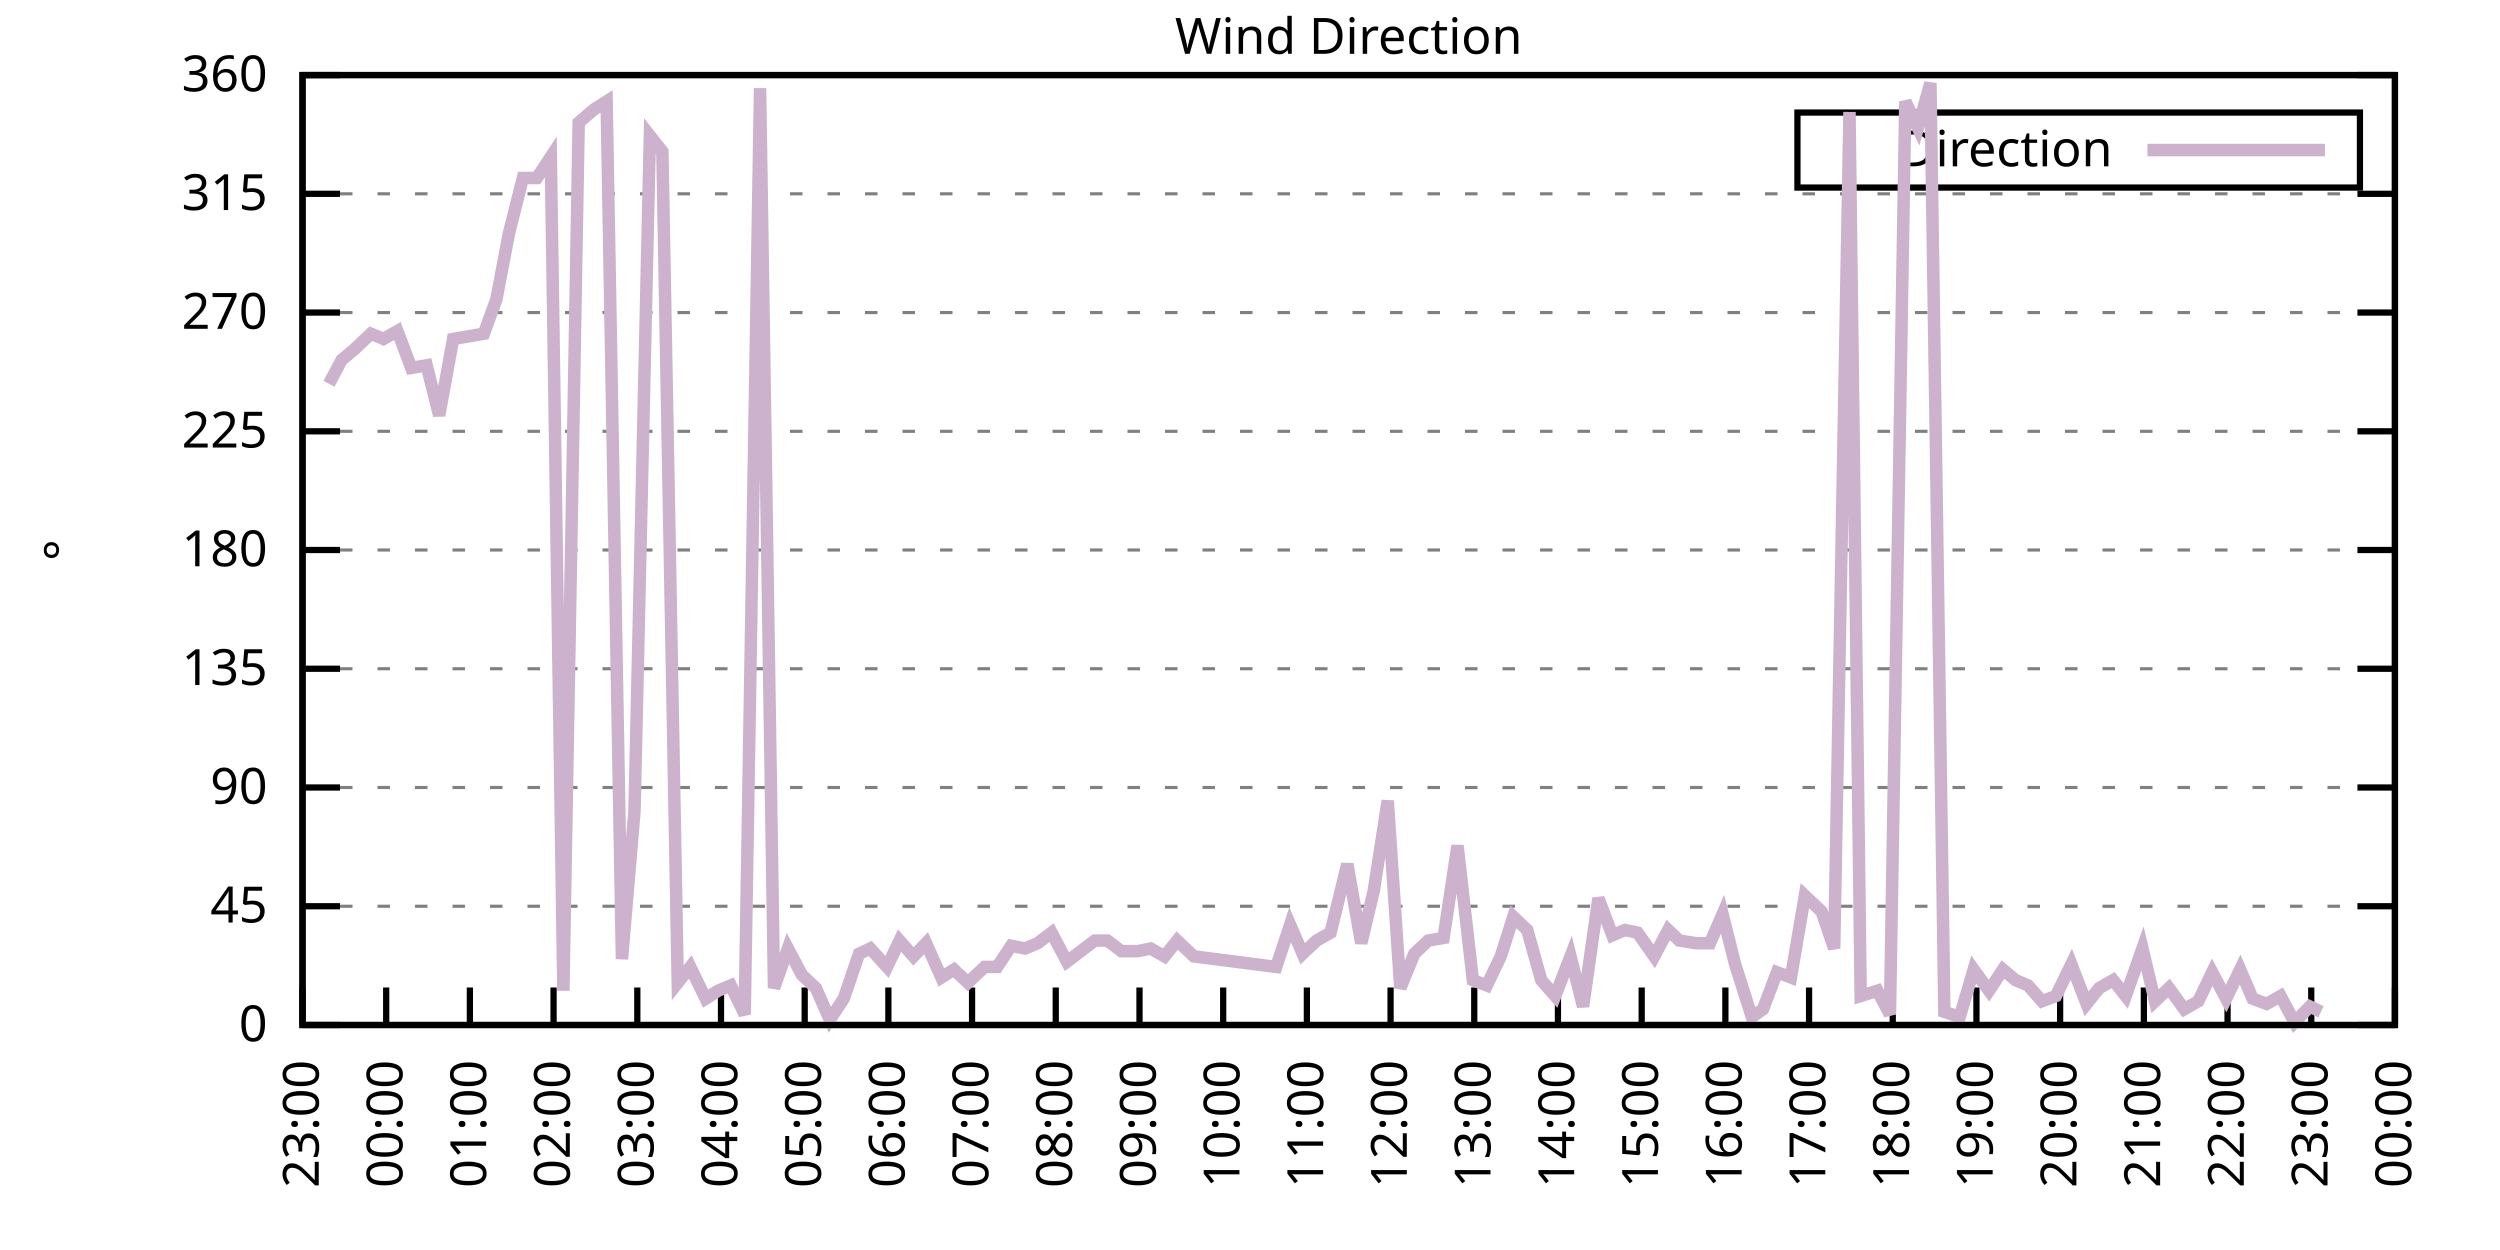
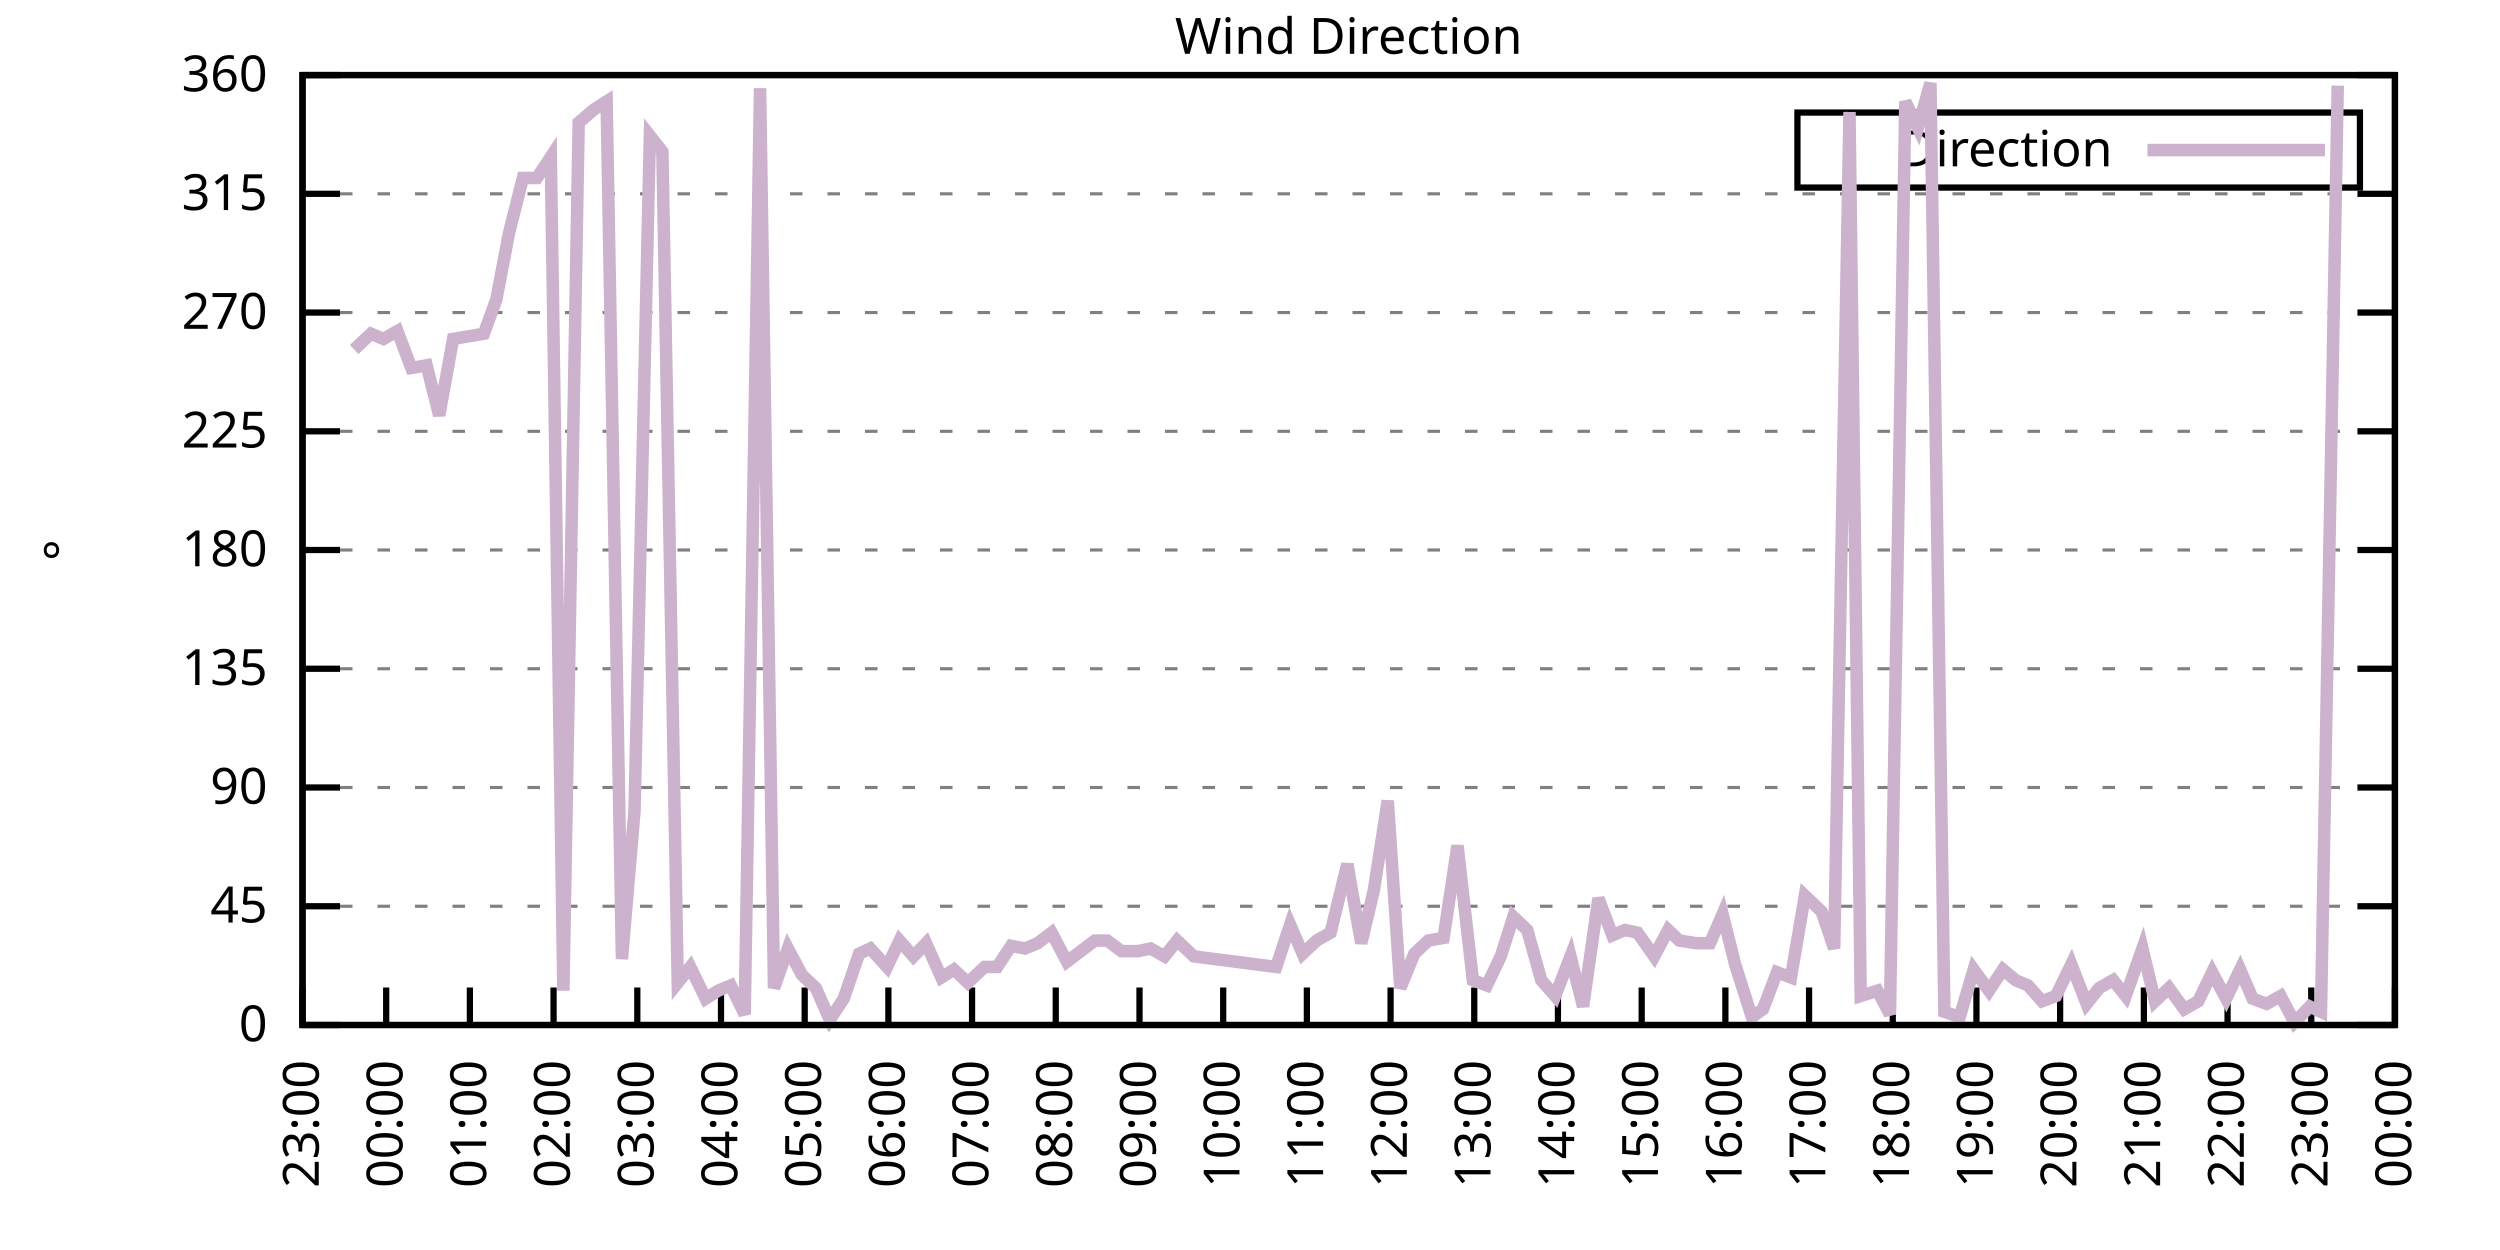
<svg xmlns="http://www.w3.org/2000/svg" xmlns:xlink="http://www.w3.org/1999/xlink" width="400" height="200" viewBox="0 0 400 200">
  <g id="gnuplot_canvas">
    <rect x="0" y="0" width="400" height="200" fill="none" />
    <defs>
      <circle id="gpDot" r="0.5" stroke-width="0.5" stroke="currentColor" />
      <path id="gpPt0" stroke-width="0.333" stroke="currentColor" d="M-1,0 h2 M0,-1 v2" />
      <path id="gpPt1" stroke-width="0.333" stroke="currentColor" d="M-1,-1 L1,1 M1,-1 L-1,1" />
      <path id="gpPt2" stroke-width="0.333" stroke="currentColor" d="M-1,0 L1,0 M0,-1 L0,1 M-1,-1 L1,1 M-1,1 L1,-1" />
      <rect id="gpPt3" stroke-width="0.333" stroke="currentColor" x="-1" y="-1" width="2" height="2" />
      <rect id="gpPt4" stroke-width="0.333" stroke="currentColor" fill="currentColor" x="-1" y="-1" width="2" height="2" />
      <circle id="gpPt5" stroke-width="0.333" stroke="currentColor" cx="0" cy="0" r="1" />
      <use xlink:href="#gpPt5" id="gpPt6" fill="currentColor" stroke="none" />
      <path id="gpPt7" stroke-width="0.333" stroke="currentColor" d="M0,-1.33 L-1.33,0.67 L1.33,0.67 z" />
      <use xlink:href="#gpPt7" id="gpPt8" fill="currentColor" stroke="none" />
      <use xlink:href="#gpPt7" id="gpPt9" stroke="currentColor" transform="rotate(180)" />
      <use xlink:href="#gpPt9" id="gpPt10" fill="currentColor" stroke="none" />
      <use xlink:href="#gpPt3" id="gpPt11" stroke="currentColor" transform="rotate(45)" />
      <use xlink:href="#gpPt11" id="gpPt12" fill="currentColor" stroke="none" />
      <path id="gpPt13" stroke-width="0.333" stroke="currentColor" d="M0,1.330 L1.265,0.411 L0.782,-1.067 L-0.782,-1.076 L-1.265,0.411 z" />
      <use xlink:href="#gpPt13" id="gpPt14" fill="currentColor" stroke="none" />
      <filter id="textbox" filterUnits="objectBoundingBox" x="0" y="0" height="1" width="1">
        <feFlood flood-color="white" flood-opacity="1" result="bgnd" />
        <feComposite in="SourceGraphic" in2="bgnd" operator="atop" />
      </filter>
      <filter id="greybox" filterUnits="objectBoundingBox" x="0" y="0" height="1" width="1">
        <feFlood flood-color="lightgrey" flood-opacity="1" result="grey" />
        <feComposite in="SourceGraphic" in2="grey" operator="atop" />
      </filter>
    </defs>
    <g fill="none" color="white" stroke="currentColor" stroke-width="1.00" stroke-linecap="butt" stroke-linejoin="miter">
</g>
    <g fill="none" color="black" stroke="currentColor" stroke-width="1.00" stroke-linecap="butt" stroke-linejoin="miter">
      <g stroke="none" shape-rendering="crispEdges">
        <polygon fill="rgb(255, 255, 255)" points="48.40,164.00 383.18,164.00 383.18,12.02 48.40,12.02 " />
      </g>
    </g>
    <g fill="none" color="black" stroke="currentColor" stroke-width="1.00" stroke-linecap="butt" stroke-linejoin="miter">
</g>
    <g fill="none" color="black" stroke="black" stroke-width="0.50" stroke-linecap="butt" stroke-linejoin="miter">
</g>
    <g fill="none" color="gray" stroke="currentColor" stroke-width="0.50" stroke-linecap="butt" stroke-linejoin="miter">
      <path stroke="gray" stroke-dasharray="2,4" class="gridline" d="M48.40,164.00 L383.19,164.00  " />
    </g>
    <g fill="none" color="gray" stroke="gray" stroke-width="1.00" stroke-linecap="butt" stroke-linejoin="miter">
</g>
    <g fill="none" color="black" stroke="currentColor" stroke-width="1.00" stroke-linecap="butt" stroke-linejoin="miter">
      <path stroke="black" d="M48.40,164.00 L54.40,164.00 M383.19,164.00 L377.19,164.00  " />
      <g transform="translate(42.80,166.60)" stroke="none" fill="black" font-family="Sans" font-size="8.00" text-anchor="end">
        <text>
          <tspan font-family="Sans"> 0</tspan>
        </text>
      </g>
    </g>
    <g fill="none" color="black" stroke="currentColor" stroke-width="1.00" stroke-linecap="butt" stroke-linejoin="miter">
</g>
    <g fill="none" color="black" stroke="black" stroke-width="0.50" stroke-linecap="butt" stroke-linejoin="miter">
</g>
    <g fill="none" color="gray" stroke="currentColor" stroke-width="0.50" stroke-linecap="butt" stroke-linejoin="miter">
      <path stroke="gray" stroke-dasharray="2,4" class="gridline" d="M48.40,145.00 L383.19,145.00  " />
    </g>
    <g fill="none" color="gray" stroke="gray" stroke-width="1.00" stroke-linecap="butt" stroke-linejoin="miter">
</g>
    <g fill="none" color="black" stroke="currentColor" stroke-width="1.00" stroke-linecap="butt" stroke-linejoin="miter">
      <path stroke="black" d="M48.40,145.00 L54.40,145.00 M383.19,145.00 L377.19,145.00  " />
      <g transform="translate(42.80,147.60)" stroke="none" fill="black" font-family="Sans" font-size="8.00" text-anchor="end">
        <text>
          <tspan font-family="Sans"> 45</tspan>
        </text>
      </g>
    </g>
    <g fill="none" color="black" stroke="currentColor" stroke-width="1.00" stroke-linecap="butt" stroke-linejoin="miter">
</g>
    <g fill="none" color="black" stroke="black" stroke-width="0.50" stroke-linecap="butt" stroke-linejoin="miter">
</g>
    <g fill="none" color="gray" stroke="currentColor" stroke-width="0.50" stroke-linecap="butt" stroke-linejoin="miter">
      <path stroke="gray" stroke-dasharray="2,4" class="gridline" d="M48.40,126.00 L383.19,126.00  " />
    </g>
    <g fill="none" color="gray" stroke="gray" stroke-width="1.00" stroke-linecap="butt" stroke-linejoin="miter">
</g>
    <g fill="none" color="black" stroke="currentColor" stroke-width="1.00" stroke-linecap="butt" stroke-linejoin="miter">
      <path stroke="black" d="M48.40,126.00 L54.40,126.00 M383.19,126.00 L377.19,126.00  " />
      <g transform="translate(42.80,128.60)" stroke="none" fill="black" font-family="Sans" font-size="8.00" text-anchor="end">
        <text>
          <tspan font-family="Sans"> 90</tspan>
        </text>
      </g>
    </g>
    <g fill="none" color="black" stroke="currentColor" stroke-width="1.00" stroke-linecap="butt" stroke-linejoin="miter">
</g>
    <g fill="none" color="black" stroke="black" stroke-width="0.50" stroke-linecap="butt" stroke-linejoin="miter">
</g>
    <g fill="none" color="gray" stroke="currentColor" stroke-width="0.50" stroke-linecap="butt" stroke-linejoin="miter">
      <path stroke="gray" stroke-dasharray="2,4" class="gridline" d="M48.40,107.00 L383.19,107.00  " />
    </g>
    <g fill="none" color="gray" stroke="gray" stroke-width="1.00" stroke-linecap="butt" stroke-linejoin="miter">
</g>
    <g fill="none" color="black" stroke="currentColor" stroke-width="1.00" stroke-linecap="butt" stroke-linejoin="miter">
      <path stroke="black" d="M48.40,107.00 L54.40,107.00 M383.19,107.00 L377.19,107.00  " />
      <g transform="translate(42.80,109.60)" stroke="none" fill="black" font-family="Sans" font-size="8.00" text-anchor="end">
        <text>
          <tspan font-family="Sans"> 135</tspan>
        </text>
      </g>
    </g>
    <g fill="none" color="black" stroke="currentColor" stroke-width="1.00" stroke-linecap="butt" stroke-linejoin="miter">
</g>
    <g fill="none" color="black" stroke="black" stroke-width="0.50" stroke-linecap="butt" stroke-linejoin="miter">
</g>
    <g fill="none" color="gray" stroke="currentColor" stroke-width="0.50" stroke-linecap="butt" stroke-linejoin="miter">
      <path stroke="gray" stroke-dasharray="2,4" class="gridline" d="M48.40,88.00 L383.19,88.00  " />
    </g>
    <g fill="none" color="gray" stroke="gray" stroke-width="1.00" stroke-linecap="butt" stroke-linejoin="miter">
</g>
    <g fill="none" color="black" stroke="currentColor" stroke-width="1.00" stroke-linecap="butt" stroke-linejoin="miter">
      <path stroke="black" d="M48.40,88.00 L54.40,88.00 M383.19,88.00 L377.19,88.00  " />
      <g transform="translate(42.80,90.60)" stroke="none" fill="black" font-family="Sans" font-size="8.00" text-anchor="end">
        <text>
          <tspan font-family="Sans"> 180</tspan>
        </text>
      </g>
    </g>
    <g fill="none" color="black" stroke="currentColor" stroke-width="1.00" stroke-linecap="butt" stroke-linejoin="miter">
</g>
    <g fill="none" color="black" stroke="black" stroke-width="0.50" stroke-linecap="butt" stroke-linejoin="miter">
</g>
    <g fill="none" color="gray" stroke="currentColor" stroke-width="0.50" stroke-linecap="butt" stroke-linejoin="miter">
      <path stroke="gray" stroke-dasharray="2,4" class="gridline" d="M48.40,69.01 L383.19,69.01  " />
    </g>
    <g fill="none" color="gray" stroke="gray" stroke-width="1.00" stroke-linecap="butt" stroke-linejoin="miter">
</g>
    <g fill="none" color="black" stroke="currentColor" stroke-width="1.00" stroke-linecap="butt" stroke-linejoin="miter">
      <path stroke="black" d="M48.40,69.01 L54.40,69.01 M383.19,69.01 L377.19,69.01  " />
      <g transform="translate(42.80,71.61)" stroke="none" fill="black" font-family="Sans" font-size="8.00" text-anchor="end">
        <text>
          <tspan font-family="Sans"> 225</tspan>
        </text>
      </g>
    </g>
    <g fill="none" color="black" stroke="currentColor" stroke-width="1.00" stroke-linecap="butt" stroke-linejoin="miter">
</g>
    <g fill="none" color="black" stroke="black" stroke-width="0.50" stroke-linecap="butt" stroke-linejoin="miter">
</g>
    <g fill="none" color="gray" stroke="currentColor" stroke-width="0.50" stroke-linecap="butt" stroke-linejoin="miter">
      <path stroke="gray" stroke-dasharray="2,4" class="gridline" d="M48.40,50.01 L383.19,50.01  " />
    </g>
    <g fill="none" color="gray" stroke="gray" stroke-width="1.00" stroke-linecap="butt" stroke-linejoin="miter">
</g>
    <g fill="none" color="black" stroke="currentColor" stroke-width="1.00" stroke-linecap="butt" stroke-linejoin="miter">
      <path stroke="black" d="M48.40,50.01 L54.40,50.01 M383.19,50.01 L377.19,50.01  " />
      <g transform="translate(42.80,52.61)" stroke="none" fill="black" font-family="Sans" font-size="8.00" text-anchor="end">
        <text>
          <tspan font-family="Sans"> 270</tspan>
        </text>
      </g>
    </g>
    <g fill="none" color="black" stroke="currentColor" stroke-width="1.00" stroke-linecap="butt" stroke-linejoin="miter">
</g>
    <g fill="none" color="black" stroke="black" stroke-width="0.50" stroke-linecap="butt" stroke-linejoin="miter">
</g>
    <g fill="none" color="gray" stroke="currentColor" stroke-width="0.50" stroke-linecap="butt" stroke-linejoin="miter">
      <path stroke="gray" stroke-dasharray="2,4" class="gridline" d="M48.40,31.01 L383.19,31.01  " />
    </g>
    <g fill="none" color="gray" stroke="gray" stroke-width="1.00" stroke-linecap="butt" stroke-linejoin="miter">
</g>
    <g fill="none" color="black" stroke="currentColor" stroke-width="1.00" stroke-linecap="butt" stroke-linejoin="miter">
      <path stroke="black" d="M48.40,31.01 L54.40,31.01 M383.19,31.01 L377.19,31.01  " />
      <g transform="translate(42.80,33.61)" stroke="none" fill="black" font-family="Sans" font-size="8.00" text-anchor="end">
        <text>
          <tspan font-family="Sans"> 315</tspan>
        </text>
      </g>
    </g>
    <g fill="none" color="black" stroke="currentColor" stroke-width="1.00" stroke-linecap="butt" stroke-linejoin="miter">
</g>
    <g fill="none" color="black" stroke="black" stroke-width="0.50" stroke-linecap="butt" stroke-linejoin="miter">
</g>
    <g fill="none" color="gray" stroke="currentColor" stroke-width="0.50" stroke-linecap="butt" stroke-linejoin="miter">
      <path stroke="gray" stroke-dasharray="2,4" class="gridline" d="M48.40,12.01 L383.19,12.01  " />
    </g>
    <g fill="none" color="gray" stroke="gray" stroke-width="1.00" stroke-linecap="butt" stroke-linejoin="miter">
</g>
    <g fill="none" color="black" stroke="currentColor" stroke-width="1.00" stroke-linecap="butt" stroke-linejoin="miter">
      <path stroke="black" d="M48.40,12.01 L54.40,12.01 M383.19,12.01 L377.19,12.01  " />
      <g transform="translate(42.80,14.61)" stroke="none" fill="black" font-family="Sans" font-size="8.00" text-anchor="end">
        <text>
          <tspan font-family="Sans"> 360</tspan>
        </text>
      </g>
    </g>
    <g fill="none" color="black" stroke="currentColor" stroke-width="1.00" stroke-linecap="butt" stroke-linejoin="miter">
      <path stroke="black" d="M48.40,164.00 L48.40,158.00  " />
      <g transform="translate(51.00,169.60) rotate(270.00)" stroke="none" fill="black" font-family="Sans" font-size="8.00" text-anchor="end">
        <text>
          <tspan font-family="Sans">23:00</tspan>
        </text>
      </g>
    </g>
    <g fill="none" color="black" stroke="currentColor" stroke-width="1.00" stroke-linecap="butt" stroke-linejoin="miter">
      <path stroke="black" d="M61.79,164.00 L61.79,158.00  " />
      <g transform="translate(64.39,169.60) rotate(270.00)" stroke="none" fill="black" font-family="Sans" font-size="8.00" text-anchor="end">
        <text>
          <tspan font-family="Sans">00:00</tspan>
        </text>
      </g>
    </g>
    <g fill="none" color="black" stroke="currentColor" stroke-width="1.00" stroke-linecap="butt" stroke-linejoin="miter">
      <path stroke="black" d="M75.18,164.00 L75.18,158.00  " />
      <g transform="translate(77.78,169.60) rotate(270.00)" stroke="none" fill="black" font-family="Sans" font-size="8.00" text-anchor="end">
        <text>
          <tspan font-family="Sans">01:00</tspan>
        </text>
      </g>
    </g>
    <g fill="none" color="black" stroke="currentColor" stroke-width="1.00" stroke-linecap="butt" stroke-linejoin="miter">
      <path stroke="black" d="M88.57,164.00 L88.57,158.00  " />
      <g transform="translate(91.17,169.60) rotate(270.00)" stroke="none" fill="black" font-family="Sans" font-size="8.00" text-anchor="end">
        <text>
          <tspan font-family="Sans">02:00</tspan>
        </text>
      </g>
    </g>
    <g fill="none" color="black" stroke="currentColor" stroke-width="1.00" stroke-linecap="butt" stroke-linejoin="miter">
      <path stroke="black" d="M101.97,164.00 L101.97,158.00  " />
      <g transform="translate(104.57,169.60) rotate(270.00)" stroke="none" fill="black" font-family="Sans" font-size="8.00" text-anchor="end">
        <text>
          <tspan font-family="Sans">03:00</tspan>
        </text>
      </g>
    </g>
    <g fill="none" color="black" stroke="currentColor" stroke-width="1.00" stroke-linecap="butt" stroke-linejoin="miter">
      <path stroke="black" d="M115.36,164.00 L115.36,158.00  " />
      <g transform="translate(117.96,169.60) rotate(270.00)" stroke="none" fill="black" font-family="Sans" font-size="8.00" text-anchor="end">
        <text>
          <tspan font-family="Sans">04:00</tspan>
        </text>
      </g>
    </g>
    <g fill="none" color="black" stroke="currentColor" stroke-width="1.00" stroke-linecap="butt" stroke-linejoin="miter">
      <path stroke="black" d="M128.75,164.00 L128.75,158.00  " />
      <g transform="translate(131.35,169.60) rotate(270.00)" stroke="none" fill="black" font-family="Sans" font-size="8.00" text-anchor="end">
        <text>
          <tspan font-family="Sans">05:00</tspan>
        </text>
      </g>
    </g>
    <g fill="none" color="black" stroke="currentColor" stroke-width="1.00" stroke-linecap="butt" stroke-linejoin="miter">
      <path stroke="black" d="M142.14,164.00 L142.14,158.00  " />
      <g transform="translate(144.74,169.60) rotate(270.00)" stroke="none" fill="black" font-family="Sans" font-size="8.00" text-anchor="end">
        <text>
          <tspan font-family="Sans">06:00</tspan>
        </text>
      </g>
    </g>
    <g fill="none" color="black" stroke="currentColor" stroke-width="1.00" stroke-linecap="butt" stroke-linejoin="miter">
      <path stroke="black" d="M155.53,164.00 L155.53,158.00  " />
      <g transform="translate(158.13,169.60) rotate(270.00)" stroke="none" fill="black" font-family="Sans" font-size="8.00" text-anchor="end">
        <text>
          <tspan font-family="Sans">07:00</tspan>
        </text>
      </g>
    </g>
    <g fill="none" color="black" stroke="currentColor" stroke-width="1.00" stroke-linecap="butt" stroke-linejoin="miter">
      <path stroke="black" d="M168.92,164.00 L168.92,158.00  " />
      <g transform="translate(171.52,169.60) rotate(270.00)" stroke="none" fill="black" font-family="Sans" font-size="8.00" text-anchor="end">
        <text>
          <tspan font-family="Sans">08:00</tspan>
        </text>
      </g>
    </g>
    <g fill="none" color="black" stroke="currentColor" stroke-width="1.00" stroke-linecap="butt" stroke-linejoin="miter">
      <path stroke="black" d="M182.32,164.00 L182.32,158.00  " />
      <g transform="translate(184.92,169.60) rotate(270.00)" stroke="none" fill="black" font-family="Sans" font-size="8.00" text-anchor="end">
        <text>
          <tspan font-family="Sans">09:00</tspan>
        </text>
      </g>
    </g>
    <g fill="none" color="black" stroke="currentColor" stroke-width="1.00" stroke-linecap="butt" stroke-linejoin="miter">
      <path stroke="black" d="M195.71,164.00 L195.71,158.00  " />
      <g transform="translate(198.31,169.60) rotate(270.00)" stroke="none" fill="black" font-family="Sans" font-size="8.00" text-anchor="end">
        <text>
          <tspan font-family="Sans">10:00</tspan>
        </text>
      </g>
    </g>
    <g fill="none" color="black" stroke="currentColor" stroke-width="1.00" stroke-linecap="butt" stroke-linejoin="miter">
      <path stroke="black" d="M209.10,164.00 L209.10,158.00  " />
      <g transform="translate(211.70,169.60) rotate(270.00)" stroke="none" fill="black" font-family="Sans" font-size="8.00" text-anchor="end">
        <text>
          <tspan font-family="Sans">11:00</tspan>
        </text>
      </g>
    </g>
    <g fill="none" color="black" stroke="currentColor" stroke-width="1.00" stroke-linecap="butt" stroke-linejoin="miter">
      <path stroke="black" d="M222.49,164.00 L222.49,158.00  " />
      <g transform="translate(225.09,169.60) rotate(270.00)" stroke="none" fill="black" font-family="Sans" font-size="8.00" text-anchor="end">
        <text>
          <tspan font-family="Sans">12:00</tspan>
        </text>
      </g>
    </g>
    <g fill="none" color="black" stroke="currentColor" stroke-width="1.00" stroke-linecap="butt" stroke-linejoin="miter">
      <path stroke="black" d="M235.88,164.00 L235.88,158.00  " />
      <g transform="translate(238.48,169.60) rotate(270.00)" stroke="none" fill="black" font-family="Sans" font-size="8.00" text-anchor="end">
        <text>
          <tspan font-family="Sans">13:00</tspan>
        </text>
      </g>
    </g>
    <g fill="none" color="black" stroke="currentColor" stroke-width="1.00" stroke-linecap="butt" stroke-linejoin="miter">
      <path stroke="black" d="M249.27,164.00 L249.27,158.00  " />
      <g transform="translate(251.87,169.60) rotate(270.00)" stroke="none" fill="black" font-family="Sans" font-size="8.00" text-anchor="end">
        <text>
          <tspan font-family="Sans">14:00</tspan>
        </text>
      </g>
    </g>
    <g fill="none" color="black" stroke="currentColor" stroke-width="1.00" stroke-linecap="butt" stroke-linejoin="miter">
      <path stroke="black" d="M262.67,164.00 L262.67,158.00  " />
      <g transform="translate(265.27,169.60) rotate(270.00)" stroke="none" fill="black" font-family="Sans" font-size="8.00" text-anchor="end">
        <text>
          <tspan font-family="Sans">15:00</tspan>
        </text>
      </g>
    </g>
    <g fill="none" color="black" stroke="currentColor" stroke-width="1.00" stroke-linecap="butt" stroke-linejoin="miter">
      <path stroke="black" d="M276.06,164.00 L276.06,158.00  " />
      <g transform="translate(278.66,169.60) rotate(270.00)" stroke="none" fill="black" font-family="Sans" font-size="8.00" text-anchor="end">
        <text>
          <tspan font-family="Sans">16:00</tspan>
        </text>
      </g>
    </g>
    <g fill="none" color="black" stroke="currentColor" stroke-width="1.00" stroke-linecap="butt" stroke-linejoin="miter">
      <path stroke="black" d="M289.45,164.00 L289.45,158.00  " />
      <g transform="translate(292.05,169.60) rotate(270.00)" stroke="none" fill="black" font-family="Sans" font-size="8.00" text-anchor="end">
        <text>
          <tspan font-family="Sans">17:00</tspan>
        </text>
      </g>
    </g>
    <g fill="none" color="black" stroke="currentColor" stroke-width="1.00" stroke-linecap="butt" stroke-linejoin="miter">
      <path stroke="black" d="M302.84,164.00 L302.84,158.00  " />
      <g transform="translate(305.44,169.60) rotate(270.00)" stroke="none" fill="black" font-family="Sans" font-size="8.00" text-anchor="end">
        <text>
          <tspan font-family="Sans">18:00</tspan>
        </text>
      </g>
    </g>
    <g fill="none" color="black" stroke="currentColor" stroke-width="1.00" stroke-linecap="butt" stroke-linejoin="miter">
      <path stroke="black" d="M316.23,164.00 L316.23,158.00  " />
      <g transform="translate(318.83,169.60) rotate(270.00)" stroke="none" fill="black" font-family="Sans" font-size="8.00" text-anchor="end">
        <text>
          <tspan font-family="Sans">19:00</tspan>
        </text>
      </g>
    </g>
    <g fill="none" color="black" stroke="currentColor" stroke-width="1.00" stroke-linecap="butt" stroke-linejoin="miter">
      <path stroke="black" d="M329.62,164.00 L329.62,158.00  " />
      <g transform="translate(332.22,169.60) rotate(270.00)" stroke="none" fill="black" font-family="Sans" font-size="8.00" text-anchor="end">
        <text>
          <tspan font-family="Sans">20:00</tspan>
        </text>
      </g>
    </g>
    <g fill="none" color="black" stroke="currentColor" stroke-width="1.00" stroke-linecap="butt" stroke-linejoin="miter">
      <path stroke="black" d="M343.02,164.00 L343.02,158.00  " />
      <g transform="translate(345.62,169.60) rotate(270.00)" stroke="none" fill="black" font-family="Sans" font-size="8.00" text-anchor="end">
        <text>
          <tspan font-family="Sans">21:00</tspan>
        </text>
      </g>
    </g>
    <g fill="none" color="black" stroke="currentColor" stroke-width="1.00" stroke-linecap="butt" stroke-linejoin="miter">
      <path stroke="black" d="M356.41,164.00 L356.41,158.00  " />
      <g transform="translate(359.01,169.60) rotate(270.00)" stroke="none" fill="black" font-family="Sans" font-size="8.00" text-anchor="end">
        <text>
          <tspan font-family="Sans">22:00</tspan>
        </text>
      </g>
    </g>
    <g fill="none" color="black" stroke="currentColor" stroke-width="1.00" stroke-linecap="butt" stroke-linejoin="miter">
      <path stroke="black" d="M369.80,164.00 L369.80,158.00  " />
      <g transform="translate(372.40,169.60) rotate(270.00)" stroke="none" fill="black" font-family="Sans" font-size="8.00" text-anchor="end">
        <text>
          <tspan font-family="Sans">23:00</tspan>
        </text>
      </g>
    </g>
    <g fill="none" color="black" stroke="currentColor" stroke-width="1.00" stroke-linecap="butt" stroke-linejoin="miter">
      <path stroke="black" d="M383.19,164.00 L383.19,158.00  " />
      <g transform="translate(385.79,169.60) rotate(270.00)" stroke="none" fill="black" font-family="Sans" font-size="8.00" text-anchor="end">
        <text>
          <tspan font-family="Sans">00:00</tspan>
        </text>
      </g>
    </g>
    <g fill="none" color="black" stroke="currentColor" stroke-width="1.00" stroke-linecap="butt" stroke-linejoin="miter">
</g>
    <g fill="none" color="black" stroke="currentColor" stroke-width="1.00" stroke-linecap="butt" stroke-linejoin="miter">
      <path stroke="black" d="M48.40,12.01 L48.40,164.00 L383.19,164.00 L383.19,12.01 L48.40,12.01 Z  " />
    </g>
    <g fill="none" color="black" stroke="currentColor" stroke-width="1.00" stroke-linecap="butt" stroke-linejoin="miter">
</g>
    <g fill="none" color="black" stroke="currentColor" stroke-width="1.00" stroke-linecap="butt" stroke-linejoin="miter">
      <path stroke="black" d="M287.59,30.01 L287.59,18.01 L377.59,18.01 L377.59,30.01 L287.59,30.01 Z  " />
    </g>
    <g id="Wind_direction_plot_1">
      <g fill="none" color="white" stroke="black" stroke-width="2.00" stroke-linecap="butt" stroke-linejoin="miter">
</g>
      <g fill="none" color="black" stroke="currentColor" stroke-width="2.00" stroke-linecap="butt" stroke-linejoin="miter">
        <g transform="translate(337.99,26.61)" stroke="none" fill="black" font-family="Sans" font-size="8.00" text-anchor="end">
          <text>
            <tspan font-family="Sans">Direction</tspan>
          </text>
        </g>
      </g>
      <g fill="none" color="black" stroke="currentColor" stroke-width="2.00" stroke-linecap="butt" stroke-linejoin="miter">
-         <path stroke="rgb(204, 178, 204)" d="M343.59,24.01 L371.99,24.01 M52.64,61.41 L54.65,57.61 L56.66,55.92 L59.34,53.39 L61.35,54.23 L63.58,52.96   L65.81,58.87 L68.26,58.45 L70.27,66.47 L72.50,54.23 L74.96,53.81 L77.42,53.39 L79.42,47.90 L81.43,37.34   L83.66,28.48 L85.90,28.48 L88.13,25.10 L90.14,158.51 L92.59,19.61 L95.05,17.50 L97.06,16.23 L99.51,153.45   L101.52,129.80 L103.98,21.72 L105.98,24.25 L108.44,157.24 L110.45,154.71 L112.90,159.78 L114.91,158.51 L116.92,157.67   L119.15,162.31 L121.61,14.12 L123.84,158.09 L126.07,151.76 L128.30,155.98 L130.54,158.09 L132.77,163.16 L135.00,159.78   L137.45,152.60 L139.24,151.76 L141.92,154.71 L143.93,150.49 L146.16,153.02 L148.17,150.91 L150.62,156.40 L152.63,155.13   L154.86,157.24 L157.54,154.71 L159.55,154.71 L161.78,151.33 L164.01,151.76 L166.02,150.91 L168.25,149.22 L170.71,153.87   L175.17,150.49 L177.18,150.49 L179.41,152.18 L182.09,152.18 L184.10,151.76 L186.33,153.02 L188.34,150.49 L191.02,153.02   L204.19,154.71 L206.42,147.96 L208.43,152.60 L210.66,150.49 L212.89,149.22 L215.57,138.25 L217.80,150.91 L219.81,142.47   L222.04,128.11 L224.05,158.09 L226.29,152.60 L228.52,150.49 L230.97,150.07 L233.20,135.29 L235.66,156.82 L237.89,157.67   L240.12,153.02 L242.13,146.69 L244.36,148.80 L246.60,156.82 L248.83,159.36 L251.28,153.02 L253.29,161.04 L255.75,143.73   L257.98,149.65 L259.99,148.80 L262.00,149.22 L264.67,153.02 L266.91,148.80 L268.69,150.49 L271.37,150.91 L273.60,150.91   L275.61,146.27 L277.62,154.29 L280.30,162.73 L282.08,161.47 L284.32,155.56 L286.55,156.40 L288.78,143.31 L291.46,145.85   L293.47,151.76 L295.92,17.92 L297.71,159.36 L300.39,158.51 L302.39,162.31 L304.85,16.23 L306.86,20.45 L308.87,13.28   L311.10,161.89 L313.55,162.73 L315.79,155.13 L318.24,158.51 L320.47,155.13 L322.48,156.82 L324.49,157.67 L326.72,160.20   L328.95,159.36 L331.41,154.29 L333.86,160.62 L335.87,158.09 L338.10,156.82 L340.11,159.36 L342.79,151.76 L344.80,160.20   L347.03,158.09 L349.49,161.47 L351.72,160.20 L353.95,155.56 L356.18,159.78 L358.42,155.13 L360.42,159.78 L362.66,160.62   L364.89,159.36 L367.12,163.58 L369.58,161.04 L371.36,161.89  " />
+         <path stroke="rgb(204, 178, 204)" d="M343.59,24.01 L371.99,24.01 M56.66,55.92 L59.34,53.39 L61.35,54.23 L63.58,52.96 L65.81,58.87 L68.26,58.45   L70.27,66.47 L72.50,54.23 L74.96,53.81 L77.42,53.39 L79.42,47.90 L81.43,37.34 L83.66,28.48 L85.90,28.48   L88.13,25.10 L90.14,158.51 L92.59,19.61 L95.05,17.50 L97.06,16.23 L99.51,153.45 L101.52,129.80 L103.98,21.72   L105.98,24.25 L108.44,157.24 L110.45,154.71 L112.90,159.78 L114.91,158.51 L116.92,157.67 L119.15,162.31 L121.61,14.12   L123.84,158.09 L126.07,151.76 L128.30,155.98 L130.54,158.09 L132.77,163.16 L135.00,159.78 L137.45,152.60 L139.24,151.76   L141.92,154.71 L143.93,150.49 L146.16,153.02 L148.17,150.91 L150.62,156.40 L152.63,155.13 L154.86,157.24 L157.54,154.71   L159.55,154.71 L161.78,151.33 L164.01,151.76 L166.02,150.91 L168.25,149.22 L170.71,153.87 L175.17,150.49 L177.18,150.49   L179.41,152.18 L182.09,152.18 L184.10,151.76 L186.33,153.02 L188.34,150.49 L191.02,153.02 L204.19,154.71 L206.42,147.96   L208.43,152.60 L210.66,150.49 L212.89,149.22 L215.57,138.25 L217.80,150.91 L219.81,142.47 L222.04,128.11 L224.05,158.09   L226.29,152.60 L228.52,150.49 L230.97,150.07 L233.20,135.29 L235.66,156.82 L237.89,157.67 L240.12,153.02 L242.13,146.69   L244.36,148.80 L246.60,156.82 L248.83,159.36 L251.28,153.02 L253.29,161.04 L255.75,143.73 L257.98,149.65 L259.99,148.80   L262.00,149.22 L264.67,153.02 L266.91,148.80 L268.69,150.49 L271.37,150.91 L273.60,150.91 L275.61,146.27 L277.62,154.29   L280.30,162.73 L282.08,161.47 L284.32,155.56 L286.55,156.40 L288.78,143.31 L291.46,145.85 L293.47,151.76 L295.92,17.92   L297.71,159.36 L300.39,158.51 L302.39,162.31 L304.85,16.23 L306.86,20.45 L308.87,13.28 L311.10,161.89 L313.55,162.73   L315.79,155.13 L318.24,158.51 L320.47,155.13 L322.48,156.82 L324.49,157.67 L326.72,160.20 L328.95,159.36 L331.41,154.29   L333.86,160.62 L335.87,158.09 L338.10,156.82 L340.11,159.36 L342.79,151.76 L344.80,160.20 L347.03,158.09 L349.49,161.47   L351.72,160.20 L353.95,155.56 L356.18,159.78 L358.42,155.13 L360.42,159.78 L362.66,160.62 L364.89,159.36 L367.12,163.58   L369.58,161.04 L371.36,161.89 L374.04,13.70  " />
      </g>
    </g>
    <g fill="none" color="black" stroke="currentColor" stroke-width="2.00" stroke-linecap="butt" stroke-linejoin="miter">
</g>
    <g fill="none" color="black" stroke="black" stroke-width="1.00" stroke-linecap="butt" stroke-linejoin="miter">
</g>
    <g fill="none" color="black" stroke="currentColor" stroke-width="1.00" stroke-linecap="butt" stroke-linejoin="miter">
      <path stroke="black" d="M48.40,12.01 L48.40,164.00 L383.19,164.00 L383.19,12.01 L48.40,12.01 Z  " />
      <g transform="translate(12.80,88.01) rotate(270.00)" stroke="none" fill="black" font-family="Sans" font-size="8.00" text-anchor="middle">
        <text>
          <tspan font-family="Sans">°</tspan>
        </text>
      </g>
    </g>
    <g fill="none" color="black" stroke="currentColor" stroke-width="1.00" stroke-linecap="butt" stroke-linejoin="miter">
</g>
    <g fill="none" color="black" stroke="currentColor" stroke-width="1.00" stroke-linecap="butt" stroke-linejoin="miter">
      <g transform="translate(215.79,8.61)" stroke="none" fill="black" font-family="Sans" font-size="8.00" text-anchor="middle">
        <text>
          <tspan font-family="Sans">Wind Direction</tspan>
        </text>
      </g>
    </g>
    <g fill="none" color="black" stroke="currentColor" stroke-width="1.00" stroke-linecap="butt" stroke-linejoin="miter">
</g>
  </g>
</svg>
